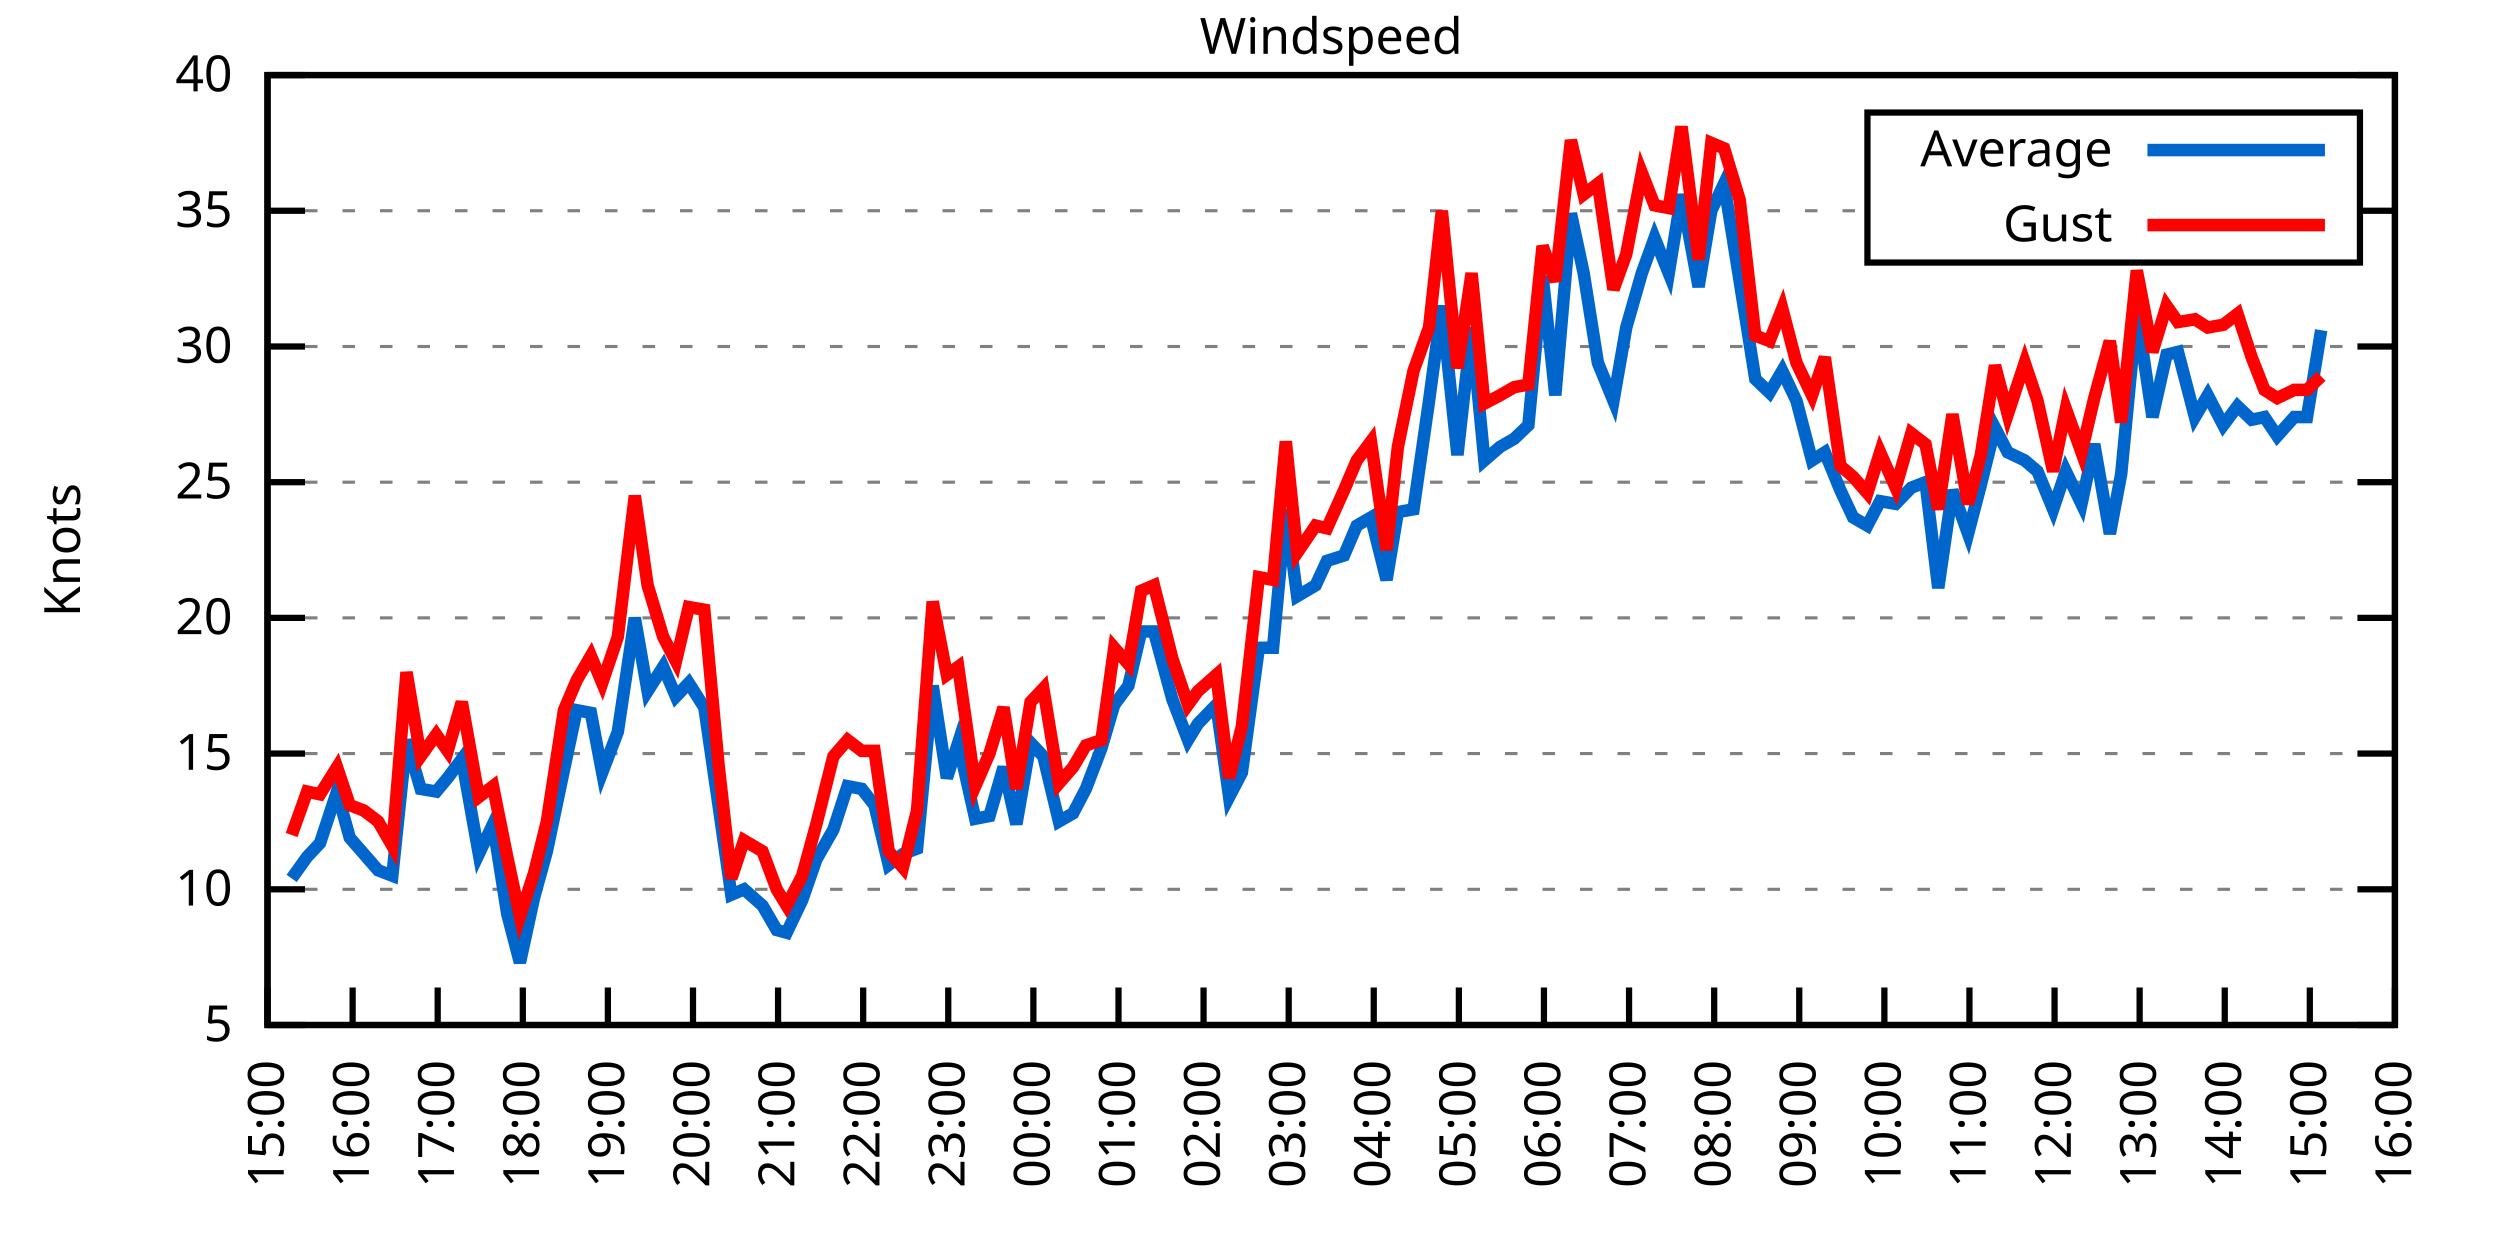
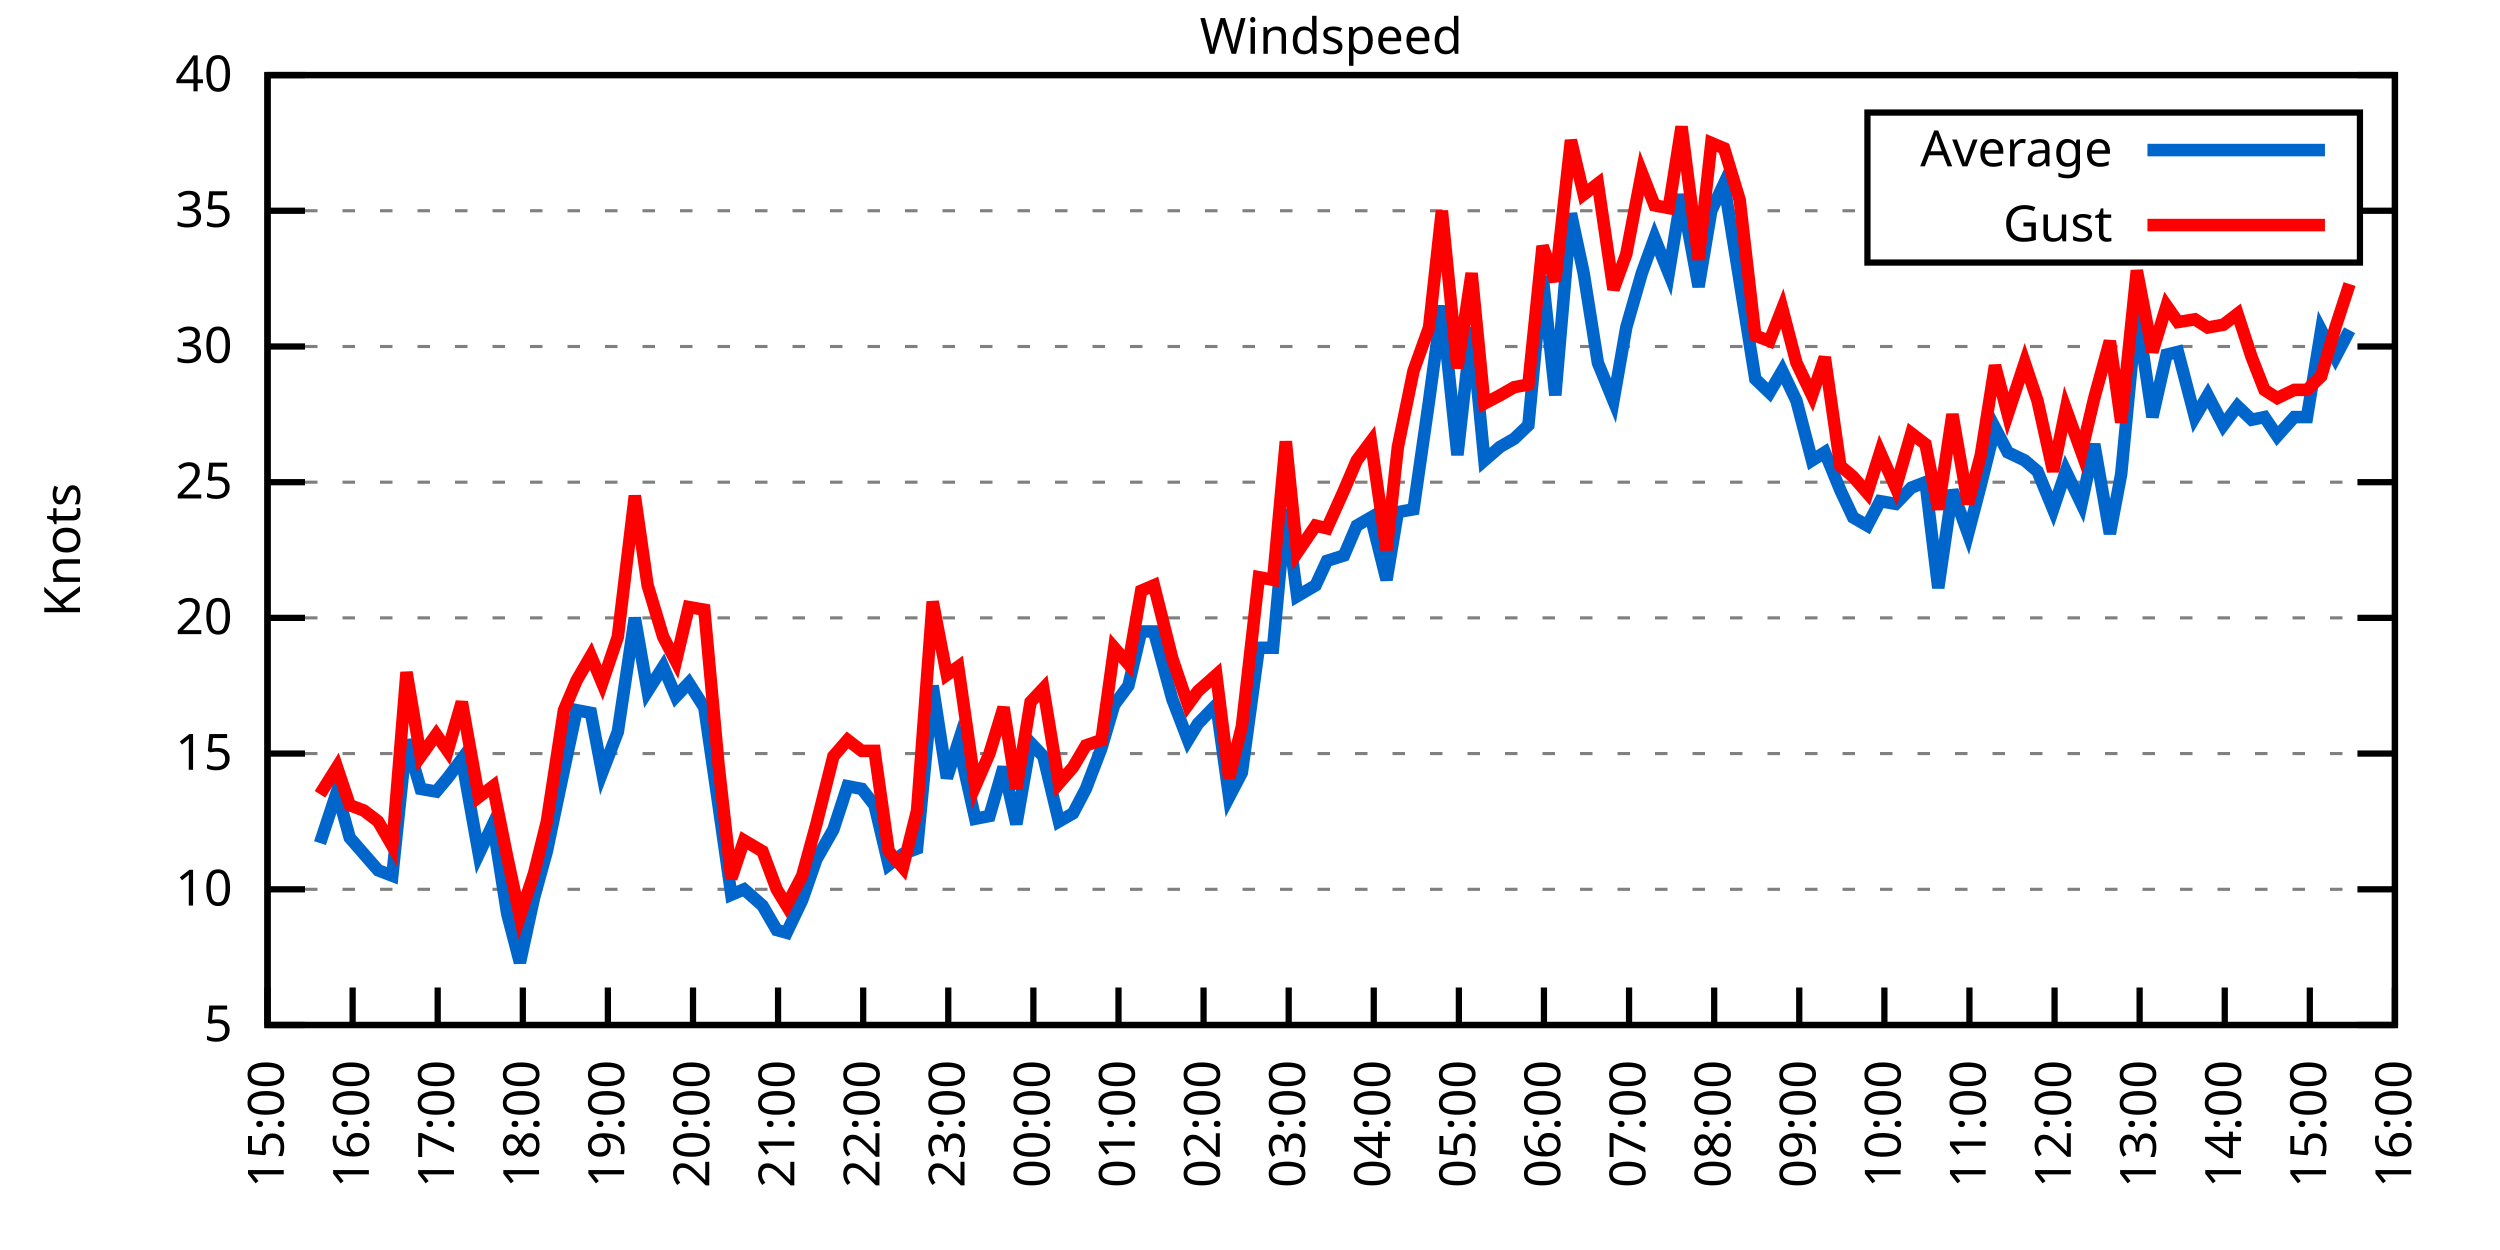
<svg xmlns="http://www.w3.org/2000/svg" xmlns:xlink="http://www.w3.org/1999/xlink" width="400" height="200" viewBox="0 0 400 200">
  <g id="gnuplot_canvas">
    <rect x="0" y="0" width="400" height="200" fill="none" />
    <defs>
      <circle id="gpDot" r="0.5" stroke-width="0.5" stroke="currentColor" />
      <path id="gpPt0" stroke-width="0.333" stroke="currentColor" d="M-1,0 h2 M0,-1 v2" />
      <path id="gpPt1" stroke-width="0.333" stroke="currentColor" d="M-1,-1 L1,1 M1,-1 L-1,1" />
      <path id="gpPt2" stroke-width="0.333" stroke="currentColor" d="M-1,0 L1,0 M0,-1 L0,1 M-1,-1 L1,1 M-1,1 L1,-1" />
      <rect id="gpPt3" stroke-width="0.333" stroke="currentColor" x="-1" y="-1" width="2" height="2" />
      <rect id="gpPt4" stroke-width="0.333" stroke="currentColor" fill="currentColor" x="-1" y="-1" width="2" height="2" />
      <circle id="gpPt5" stroke-width="0.333" stroke="currentColor" cx="0" cy="0" r="1" />
      <use xlink:href="#gpPt5" id="gpPt6" fill="currentColor" stroke="none" />
      <path id="gpPt7" stroke-width="0.333" stroke="currentColor" d="M0,-1.33 L-1.33,0.67 L1.33,0.67 z" />
      <use xlink:href="#gpPt7" id="gpPt8" fill="currentColor" stroke="none" />
      <use xlink:href="#gpPt7" id="gpPt9" stroke="currentColor" transform="rotate(180)" />
      <use xlink:href="#gpPt9" id="gpPt10" fill="currentColor" stroke="none" />
      <use xlink:href="#gpPt3" id="gpPt11" stroke="currentColor" transform="rotate(45)" />
      <use xlink:href="#gpPt11" id="gpPt12" fill="currentColor" stroke="none" />
      <path id="gpPt13" stroke-width="0.333" stroke="currentColor" d="M0,1.330 L1.265,0.411 L0.782,-1.067 L-0.782,-1.076 L-1.265,0.411 z" />
      <use xlink:href="#gpPt13" id="gpPt14" fill="currentColor" stroke="none" />
      <filter id="textbox" filterUnits="objectBoundingBox" x="0" y="0" height="1" width="1">
        <feFlood flood-color="white" flood-opacity="1" result="bgnd" />
        <feComposite in="SourceGraphic" in2="bgnd" operator="atop" />
      </filter>
      <filter id="greybox" filterUnits="objectBoundingBox" x="0" y="0" height="1" width="1">
        <feFlood flood-color="lightgrey" flood-opacity="1" result="grey" />
        <feComposite in="SourceGraphic" in2="grey" operator="atop" />
      </filter>
    </defs>
    <g fill="none" color="white" stroke="currentColor" stroke-width="1.00" stroke-linecap="butt" stroke-linejoin="miter">
</g>
    <g fill="none" color="black" stroke="currentColor" stroke-width="1.00" stroke-linecap="butt" stroke-linejoin="miter">
      <g stroke="none" shape-rendering="crispEdges">
        <polygon fill="rgb(255, 255, 255)" points="42.80,164.00 383.18,164.00 383.18,12.02 42.80,12.02 " />
      </g>
    </g>
    <g fill="none" color="black" stroke="currentColor" stroke-width="1.00" stroke-linecap="butt" stroke-linejoin="miter">
</g>
    <g fill="none" color="black" stroke="black" stroke-width="0.50" stroke-linecap="butt" stroke-linejoin="miter">
</g>
    <g fill="none" color="gray" stroke="currentColor" stroke-width="0.50" stroke-linecap="butt" stroke-linejoin="miter">
      <path stroke="gray" stroke-dasharray="2,4" class="gridline" d="M42.80,164.00 L383.19,164.00  " />
    </g>
    <g fill="none" color="gray" stroke="gray" stroke-width="1.00" stroke-linecap="butt" stroke-linejoin="miter">
</g>
    <g fill="none" color="black" stroke="currentColor" stroke-width="1.00" stroke-linecap="butt" stroke-linejoin="miter">
      <path stroke="black" d="M42.80,164.00 L48.80,164.00 M383.19,164.00 L377.19,164.00  " />
      <g transform="translate(37.20,166.60)" stroke="none" fill="black" font-family="Sans" font-size="8.00" text-anchor="end">
        <text>
          <tspan font-family="Sans"> 5</tspan>
        </text>
      </g>
    </g>
    <g fill="none" color="black" stroke="currentColor" stroke-width="1.00" stroke-linecap="butt" stroke-linejoin="miter">
</g>
    <g fill="none" color="black" stroke="black" stroke-width="0.50" stroke-linecap="butt" stroke-linejoin="miter">
</g>
    <g fill="none" color="gray" stroke="currentColor" stroke-width="0.50" stroke-linecap="butt" stroke-linejoin="miter">
      <path stroke="gray" stroke-dasharray="2,4" class="gridline" d="M42.80,142.29 L383.19,142.29  " />
    </g>
    <g fill="none" color="gray" stroke="gray" stroke-width="1.00" stroke-linecap="butt" stroke-linejoin="miter">
</g>
    <g fill="none" color="black" stroke="currentColor" stroke-width="1.00" stroke-linecap="butt" stroke-linejoin="miter">
      <path stroke="black" d="M42.80,142.29 L48.80,142.29 M383.19,142.29 L377.19,142.29  " />
      <g transform="translate(37.20,144.89)" stroke="none" fill="black" font-family="Sans" font-size="8.00" text-anchor="end">
        <text>
          <tspan font-family="Sans"> 10</tspan>
        </text>
      </g>
    </g>
    <g fill="none" color="black" stroke="currentColor" stroke-width="1.00" stroke-linecap="butt" stroke-linejoin="miter">
</g>
    <g fill="none" color="black" stroke="black" stroke-width="0.50" stroke-linecap="butt" stroke-linejoin="miter">
</g>
    <g fill="none" color="gray" stroke="currentColor" stroke-width="0.50" stroke-linecap="butt" stroke-linejoin="miter">
      <path stroke="gray" stroke-dasharray="2,4" class="gridline" d="M42.80,120.57 L383.19,120.57  " />
    </g>
    <g fill="none" color="gray" stroke="gray" stroke-width="1.00" stroke-linecap="butt" stroke-linejoin="miter">
</g>
    <g fill="none" color="black" stroke="currentColor" stroke-width="1.00" stroke-linecap="butt" stroke-linejoin="miter">
      <path stroke="black" d="M42.80,120.57 L48.80,120.57 M383.19,120.57 L377.19,120.57  " />
      <g transform="translate(37.20,123.17)" stroke="none" fill="black" font-family="Sans" font-size="8.00" text-anchor="end">
        <text>
          <tspan font-family="Sans"> 15</tspan>
        </text>
      </g>
    </g>
    <g fill="none" color="black" stroke="currentColor" stroke-width="1.00" stroke-linecap="butt" stroke-linejoin="miter">
</g>
    <g fill="none" color="black" stroke="black" stroke-width="0.50" stroke-linecap="butt" stroke-linejoin="miter">
</g>
    <g fill="none" color="gray" stroke="currentColor" stroke-width="0.50" stroke-linecap="butt" stroke-linejoin="miter">
      <path stroke="gray" stroke-dasharray="2,4" class="gridline" d="M42.80,98.86 L383.19,98.86  " />
    </g>
    <g fill="none" color="gray" stroke="gray" stroke-width="1.00" stroke-linecap="butt" stroke-linejoin="miter">
</g>
    <g fill="none" color="black" stroke="currentColor" stroke-width="1.00" stroke-linecap="butt" stroke-linejoin="miter">
      <path stroke="black" d="M42.80,98.86 L48.80,98.86 M383.19,98.86 L377.19,98.86  " />
      <g transform="translate(37.20,101.46)" stroke="none" fill="black" font-family="Sans" font-size="8.00" text-anchor="end">
        <text>
          <tspan font-family="Sans"> 20</tspan>
        </text>
      </g>
    </g>
    <g fill="none" color="black" stroke="currentColor" stroke-width="1.00" stroke-linecap="butt" stroke-linejoin="miter">
</g>
    <g fill="none" color="black" stroke="black" stroke-width="0.50" stroke-linecap="butt" stroke-linejoin="miter">
</g>
    <g fill="none" color="gray" stroke="currentColor" stroke-width="0.50" stroke-linecap="butt" stroke-linejoin="miter">
      <path stroke="gray" stroke-dasharray="2,4" class="gridline" d="M42.80,77.15 L383.19,77.15  " />
    </g>
    <g fill="none" color="gray" stroke="gray" stroke-width="1.00" stroke-linecap="butt" stroke-linejoin="miter">
</g>
    <g fill="none" color="black" stroke="currentColor" stroke-width="1.00" stroke-linecap="butt" stroke-linejoin="miter">
      <path stroke="black" d="M42.80,77.15 L48.80,77.15 M383.19,77.15 L377.19,77.15  " />
      <g transform="translate(37.20,79.75)" stroke="none" fill="black" font-family="Sans" font-size="8.00" text-anchor="end">
        <text>
          <tspan font-family="Sans"> 25</tspan>
        </text>
      </g>
    </g>
    <g fill="none" color="black" stroke="currentColor" stroke-width="1.00" stroke-linecap="butt" stroke-linejoin="miter">
</g>
    <g fill="none" color="black" stroke="black" stroke-width="0.50" stroke-linecap="butt" stroke-linejoin="miter">
</g>
    <g fill="none" color="gray" stroke="currentColor" stroke-width="0.50" stroke-linecap="butt" stroke-linejoin="miter">
      <path stroke="gray" stroke-dasharray="2,4" class="gridline" d="M42.80,55.44 L383.19,55.44  " />
    </g>
    <g fill="none" color="gray" stroke="gray" stroke-width="1.00" stroke-linecap="butt" stroke-linejoin="miter">
</g>
    <g fill="none" color="black" stroke="currentColor" stroke-width="1.00" stroke-linecap="butt" stroke-linejoin="miter">
      <path stroke="black" d="M42.80,55.44 L48.80,55.44 M383.19,55.44 L377.19,55.44  " />
      <g transform="translate(37.20,58.04)" stroke="none" fill="black" font-family="Sans" font-size="8.00" text-anchor="end">
        <text>
          <tspan font-family="Sans"> 30</tspan>
        </text>
      </g>
    </g>
    <g fill="none" color="black" stroke="currentColor" stroke-width="1.00" stroke-linecap="butt" stroke-linejoin="miter">
</g>
    <g fill="none" color="black" stroke="black" stroke-width="0.50" stroke-linecap="butt" stroke-linejoin="miter">
</g>
    <g fill="none" color="gray" stroke="currentColor" stroke-width="0.50" stroke-linecap="butt" stroke-linejoin="miter">
      <path stroke="gray" stroke-dasharray="2,4" class="gridline" d="M42.80,33.72 L298.79,33.72 M377.59,33.72 L383.19,33.72  " />
    </g>
    <g fill="none" color="gray" stroke="gray" stroke-width="1.00" stroke-linecap="butt" stroke-linejoin="miter">
</g>
    <g fill="none" color="black" stroke="currentColor" stroke-width="1.00" stroke-linecap="butt" stroke-linejoin="miter">
      <path stroke="black" d="M42.80,33.72 L48.80,33.72 M383.19,33.72 L377.19,33.72  " />
      <g transform="translate(37.20,36.32)" stroke="none" fill="black" font-family="Sans" font-size="8.00" text-anchor="end">
        <text>
          <tspan font-family="Sans"> 35</tspan>
        </text>
      </g>
    </g>
    <g fill="none" color="black" stroke="currentColor" stroke-width="1.00" stroke-linecap="butt" stroke-linejoin="miter">
</g>
    <g fill="none" color="black" stroke="black" stroke-width="0.50" stroke-linecap="butt" stroke-linejoin="miter">
</g>
    <g fill="none" color="gray" stroke="currentColor" stroke-width="0.50" stroke-linecap="butt" stroke-linejoin="miter">
      <path stroke="gray" stroke-dasharray="2,4" class="gridline" d="M42.80,12.01 L383.19,12.01  " />
    </g>
    <g fill="none" color="gray" stroke="gray" stroke-width="1.00" stroke-linecap="butt" stroke-linejoin="miter">
</g>
    <g fill="none" color="black" stroke="currentColor" stroke-width="1.00" stroke-linecap="butt" stroke-linejoin="miter">
      <path stroke="black" d="M42.80,12.01 L48.80,12.01 M383.19,12.01 L377.19,12.01  " />
      <g transform="translate(37.20,14.61)" stroke="none" fill="black" font-family="Sans" font-size="8.00" text-anchor="end">
        <text>
          <tspan font-family="Sans"> 40</tspan>
        </text>
      </g>
    </g>
    <g fill="none" color="black" stroke="currentColor" stroke-width="1.00" stroke-linecap="butt" stroke-linejoin="miter">
      <path stroke="black" d="M42.80,164.00 L42.80,158.00  " />
      <g transform="translate(45.40,169.60) rotate(270.00)" stroke="none" fill="black" font-family="Sans" font-size="8.00" text-anchor="end">
        <text>
          <tspan font-family="Sans">15:00</tspan>
        </text>
      </g>
    </g>
    <g fill="none" color="black" stroke="currentColor" stroke-width="1.00" stroke-linecap="butt" stroke-linejoin="miter">
      <path stroke="black" d="M56.42,164.00 L56.42,158.00  " />
      <g transform="translate(59.02,169.60) rotate(270.00)" stroke="none" fill="black" font-family="Sans" font-size="8.00" text-anchor="end">
        <text>
          <tspan font-family="Sans">16:00</tspan>
        </text>
      </g>
    </g>
    <g fill="none" color="black" stroke="currentColor" stroke-width="1.00" stroke-linecap="butt" stroke-linejoin="miter">
      <path stroke="black" d="M70.03,164.00 L70.03,158.00  " />
      <g transform="translate(72.63,169.60) rotate(270.00)" stroke="none" fill="black" font-family="Sans" font-size="8.00" text-anchor="end">
        <text>
          <tspan font-family="Sans">17:00</tspan>
        </text>
      </g>
    </g>
    <g fill="none" color="black" stroke="currentColor" stroke-width="1.00" stroke-linecap="butt" stroke-linejoin="miter">
      <path stroke="black" d="M83.65,164.00 L83.65,158.00  " />
      <g transform="translate(86.25,169.60) rotate(270.00)" stroke="none" fill="black" font-family="Sans" font-size="8.00" text-anchor="end">
        <text>
          <tspan font-family="Sans">18:00</tspan>
        </text>
      </g>
    </g>
    <g fill="none" color="black" stroke="currentColor" stroke-width="1.00" stroke-linecap="butt" stroke-linejoin="miter">
      <path stroke="black" d="M97.26,164.00 L97.26,158.00  " />
      <g transform="translate(99.86,169.60) rotate(270.00)" stroke="none" fill="black" font-family="Sans" font-size="8.00" text-anchor="end">
        <text>
          <tspan font-family="Sans">19:00</tspan>
        </text>
      </g>
    </g>
    <g fill="none" color="black" stroke="currentColor" stroke-width="1.00" stroke-linecap="butt" stroke-linejoin="miter">
      <path stroke="black" d="M110.88,164.00 L110.88,158.00  " />
      <g transform="translate(113.48,169.60) rotate(270.00)" stroke="none" fill="black" font-family="Sans" font-size="8.00" text-anchor="end">
        <text>
          <tspan font-family="Sans">20:00</tspan>
        </text>
      </g>
    </g>
    <g fill="none" color="black" stroke="currentColor" stroke-width="1.00" stroke-linecap="butt" stroke-linejoin="miter">
      <path stroke="black" d="M124.49,164.00 L124.49,158.00  " />
      <g transform="translate(127.09,169.60) rotate(270.00)" stroke="none" fill="black" font-family="Sans" font-size="8.00" text-anchor="end">
        <text>
          <tspan font-family="Sans">21:00</tspan>
        </text>
      </g>
    </g>
    <g fill="none" color="black" stroke="currentColor" stroke-width="1.00" stroke-linecap="butt" stroke-linejoin="miter">
      <path stroke="black" d="M138.11,164.00 L138.11,158.00  " />
      <g transform="translate(140.71,169.60) rotate(270.00)" stroke="none" fill="black" font-family="Sans" font-size="8.00" text-anchor="end">
        <text>
          <tspan font-family="Sans">22:00</tspan>
        </text>
      </g>
    </g>
    <g fill="none" color="black" stroke="currentColor" stroke-width="1.00" stroke-linecap="butt" stroke-linejoin="miter">
      <path stroke="black" d="M151.72,164.00 L151.72,158.00  " />
      <g transform="translate(154.32,169.60) rotate(270.00)" stroke="none" fill="black" font-family="Sans" font-size="8.00" text-anchor="end">
        <text>
          <tspan font-family="Sans">23:00</tspan>
        </text>
      </g>
    </g>
    <g fill="none" color="black" stroke="currentColor" stroke-width="1.00" stroke-linecap="butt" stroke-linejoin="miter">
      <path stroke="black" d="M165.34,164.00 L165.34,158.00  " />
      <g transform="translate(167.94,169.60) rotate(270.00)" stroke="none" fill="black" font-family="Sans" font-size="8.00" text-anchor="end">
        <text>
          <tspan font-family="Sans">00:00</tspan>
        </text>
      </g>
    </g>
    <g fill="none" color="black" stroke="currentColor" stroke-width="1.00" stroke-linecap="butt" stroke-linejoin="miter">
      <path stroke="black" d="M178.96,164.00 L178.96,158.00  " />
      <g transform="translate(181.56,169.60) rotate(270.00)" stroke="none" fill="black" font-family="Sans" font-size="8.00" text-anchor="end">
        <text>
          <tspan font-family="Sans">01:00</tspan>
        </text>
      </g>
    </g>
    <g fill="none" color="black" stroke="currentColor" stroke-width="1.00" stroke-linecap="butt" stroke-linejoin="miter">
      <path stroke="black" d="M192.57,164.00 L192.57,158.00  " />
      <g transform="translate(195.17,169.60) rotate(270.00)" stroke="none" fill="black" font-family="Sans" font-size="8.00" text-anchor="end">
        <text>
          <tspan font-family="Sans">02:00</tspan>
        </text>
      </g>
    </g>
    <g fill="none" color="black" stroke="currentColor" stroke-width="1.00" stroke-linecap="butt" stroke-linejoin="miter">
      <path stroke="black" d="M206.19,164.00 L206.19,158.00  " />
      <g transform="translate(208.79,169.60) rotate(270.00)" stroke="none" fill="black" font-family="Sans" font-size="8.00" text-anchor="end">
        <text>
          <tspan font-family="Sans">03:00</tspan>
        </text>
      </g>
    </g>
    <g fill="none" color="black" stroke="currentColor" stroke-width="1.00" stroke-linecap="butt" stroke-linejoin="miter">
      <path stroke="black" d="M219.80,164.00 L219.80,158.00  " />
      <g transform="translate(222.40,169.60) rotate(270.00)" stroke="none" fill="black" font-family="Sans" font-size="8.00" text-anchor="end">
        <text>
          <tspan font-family="Sans">04:00</tspan>
        </text>
      </g>
    </g>
    <g fill="none" color="black" stroke="currentColor" stroke-width="1.00" stroke-linecap="butt" stroke-linejoin="miter">
      <path stroke="black" d="M233.42,164.00 L233.42,158.00  " />
      <g transform="translate(236.02,169.60) rotate(270.00)" stroke="none" fill="black" font-family="Sans" font-size="8.00" text-anchor="end">
        <text>
          <tspan font-family="Sans">05:00</tspan>
        </text>
      </g>
    </g>
    <g fill="none" color="black" stroke="currentColor" stroke-width="1.00" stroke-linecap="butt" stroke-linejoin="miter">
      <path stroke="black" d="M247.03,164.00 L247.03,158.00  " />
      <g transform="translate(249.63,169.60) rotate(270.00)" stroke="none" fill="black" font-family="Sans" font-size="8.00" text-anchor="end">
        <text>
          <tspan font-family="Sans">06:00</tspan>
        </text>
      </g>
    </g>
    <g fill="none" color="black" stroke="currentColor" stroke-width="1.00" stroke-linecap="butt" stroke-linejoin="miter">
      <path stroke="black" d="M260.65,164.00 L260.65,158.00  " />
      <g transform="translate(263.25,169.60) rotate(270.00)" stroke="none" fill="black" font-family="Sans" font-size="8.00" text-anchor="end">
        <text>
          <tspan font-family="Sans">07:00</tspan>
        </text>
      </g>
    </g>
    <g fill="none" color="black" stroke="currentColor" stroke-width="1.00" stroke-linecap="butt" stroke-linejoin="miter">
      <path stroke="black" d="M274.27,164.00 L274.27,158.00  " />
      <g transform="translate(276.87,169.60) rotate(270.00)" stroke="none" fill="black" font-family="Sans" font-size="8.00" text-anchor="end">
        <text>
          <tspan font-family="Sans">08:00</tspan>
        </text>
      </g>
    </g>
    <g fill="none" color="black" stroke="currentColor" stroke-width="1.00" stroke-linecap="butt" stroke-linejoin="miter">
      <path stroke="black" d="M287.88,164.00 L287.88,158.00  " />
      <g transform="translate(290.48,169.60) rotate(270.00)" stroke="none" fill="black" font-family="Sans" font-size="8.00" text-anchor="end">
        <text>
          <tspan font-family="Sans">09:00</tspan>
        </text>
      </g>
    </g>
    <g fill="none" color="black" stroke="currentColor" stroke-width="1.00" stroke-linecap="butt" stroke-linejoin="miter">
      <path stroke="black" d="M301.50,164.00 L301.50,158.00  " />
      <g transform="translate(304.10,169.60) rotate(270.00)" stroke="none" fill="black" font-family="Sans" font-size="8.00" text-anchor="end">
        <text>
          <tspan font-family="Sans">10:00</tspan>
        </text>
      </g>
    </g>
    <g fill="none" color="black" stroke="currentColor" stroke-width="1.00" stroke-linecap="butt" stroke-linejoin="miter">
      <path stroke="black" d="M315.11,164.00 L315.11,158.00  " />
      <g transform="translate(317.71,169.60) rotate(270.00)" stroke="none" fill="black" font-family="Sans" font-size="8.00" text-anchor="end">
        <text>
          <tspan font-family="Sans">11:00</tspan>
        </text>
      </g>
    </g>
    <g fill="none" color="black" stroke="currentColor" stroke-width="1.00" stroke-linecap="butt" stroke-linejoin="miter">
      <path stroke="black" d="M328.73,164.00 L328.73,158.00  " />
      <g transform="translate(331.33,169.60) rotate(270.00)" stroke="none" fill="black" font-family="Sans" font-size="8.00" text-anchor="end">
        <text>
          <tspan font-family="Sans">12:00</tspan>
        </text>
      </g>
    </g>
    <g fill="none" color="black" stroke="currentColor" stroke-width="1.00" stroke-linecap="butt" stroke-linejoin="miter">
      <path stroke="black" d="M342.34,164.00 L342.34,158.00  " />
      <g transform="translate(344.94,169.60) rotate(270.00)" stroke="none" fill="black" font-family="Sans" font-size="8.00" text-anchor="end">
        <text>
          <tspan font-family="Sans">13:00</tspan>
        </text>
      </g>
    </g>
    <g fill="none" color="black" stroke="currentColor" stroke-width="1.00" stroke-linecap="butt" stroke-linejoin="miter">
      <path stroke="black" d="M355.96,164.00 L355.96,158.00  " />
      <g transform="translate(358.56,169.60) rotate(270.00)" stroke="none" fill="black" font-family="Sans" font-size="8.00" text-anchor="end">
        <text>
          <tspan font-family="Sans">14:00</tspan>
        </text>
      </g>
    </g>
    <g fill="none" color="black" stroke="currentColor" stroke-width="1.00" stroke-linecap="butt" stroke-linejoin="miter">
      <path stroke="black" d="M369.57,164.00 L369.57,158.00  " />
      <g transform="translate(372.17,169.60) rotate(270.00)" stroke="none" fill="black" font-family="Sans" font-size="8.00" text-anchor="end">
        <text>
          <tspan font-family="Sans">15:00</tspan>
        </text>
      </g>
    </g>
    <g fill="none" color="black" stroke="currentColor" stroke-width="1.00" stroke-linecap="butt" stroke-linejoin="miter">
      <path stroke="black" d="M383.19,164.00 L383.19,158.00  " />
      <g transform="translate(385.79,169.60) rotate(270.00)" stroke="none" fill="black" font-family="Sans" font-size="8.00" text-anchor="end">
        <text>
          <tspan font-family="Sans">16:00</tspan>
        </text>
      </g>
    </g>
    <g fill="none" color="black" stroke="currentColor" stroke-width="1.00" stroke-linecap="butt" stroke-linejoin="miter">
</g>
    <g fill="none" color="black" stroke="currentColor" stroke-width="1.00" stroke-linecap="butt" stroke-linejoin="miter">
      <path stroke="black" d="M42.80,12.01 L42.80,164.00 L383.19,164.00 L383.19,12.01 L42.80,12.01 Z  " />
    </g>
    <g fill="none" color="black" stroke="currentColor" stroke-width="1.00" stroke-linecap="butt" stroke-linejoin="miter">
</g>
    <g fill="none" color="black" stroke="currentColor" stroke-width="1.00" stroke-linecap="butt" stroke-linejoin="miter">
      <path stroke="black" d="M298.79,42.01 L298.79,18.01 L377.59,18.01 L377.59,42.01 L298.79,42.01 Z  " />
    </g>
    <g id="Windspeed_plot_1">
      <g fill="none" color="white" stroke="black" stroke-width="2.00" stroke-linecap="butt" stroke-linejoin="miter">
</g>
      <g fill="none" color="black" stroke="currentColor" stroke-width="2.00" stroke-linecap="butt" stroke-linejoin="miter">
        <g transform="translate(337.99,26.61)" stroke="none" fill="black" font-family="Sans" font-size="8.00" text-anchor="end">
          <text>
            <tspan font-family="Sans">Average</tspan>
          </text>
        </g>
      </g>
      <g fill="none" color="black" stroke="currentColor" stroke-width="2.00" stroke-linecap="butt" stroke-linejoin="miter">
-         <path stroke="rgb(  0, 102, 204)" d="M343.59,24.01 L371.99,24.01 M46.66,140.55 L49.15,137.08 L51.20,134.90 L53.92,126.65 L55.96,134.04 L58.23,136.64   L60.50,139.25 L62.77,140.12 L65.04,118.40 L67.31,126.22 L69.80,126.65 L71.62,124.48 L73.89,121.44 L76.61,136.64   L78.88,131.86 L81.15,146.20 L83.19,154.01 L85.46,143.59 L87.50,136.21 L90.23,123.18 L92.27,113.63 L94.54,114.06   L96.35,123.61 L98.85,117.10 L101.57,98.86 L103.62,110.59 L106.11,106.68 L108.15,111.45 L110.20,109.28 L112.69,113.19   L114.96,128.83 L117.01,143.16 L119.05,142.29 L122.00,144.89 L124.27,148.80 L125.86,149.24 L128.35,144.02 L130.62,137.51   L133.34,132.73 L135.61,125.79 L137.88,126.22 L139.92,128.83 L142.19,138.38 L144.46,136.64 L146.73,135.77 L149.23,109.72   L151.50,124.48 L153.31,118.84 L156.04,131.00 L158.31,130.56 L160.57,122.75 L162.62,131.86 L164.89,118.84 L166.93,121.01   L169.43,131.43 L171.69,130.13 L173.74,126.22 L176.23,119.71 L178.28,112.76 L180.54,109.72 L182.59,101.03 L184.63,101.03   L187.58,111.89 L190.08,118.40 L191.66,115.80 L194.61,112.76 L196.66,127.52 L198.70,123.61 L201.42,103.64 L203.69,103.64   L205.73,81.49 L207.55,95.39 L210.50,93.65 L212.31,89.74 L215.04,88.87 L217.08,84.10 L219.35,82.79 L221.85,92.78   L223.66,81.93 L226.16,81.49 L228.65,64.12 L230.70,48.92 L233.19,72.81 L235.46,52.40 L237.50,73.67 L240.00,71.50   L242.27,70.20 L244.54,68.03 L246.81,44.15 L248.85,63.25 L251.35,34.16 L253.39,43.71 L255.66,58.04 L258.15,64.12   L260.20,52.40 L262.69,43.71 L264.73,38.07 L267.00,43.71 L269.05,31.12 L271.77,45.88 L273.81,33.72 L275.85,29.38   L278.35,45.01 L280.85,60.65 L283.12,62.82 L285.16,59.34 L287.43,64.12 L289.92,73.67 L291.97,72.37 L294.46,78.45   L296.50,82.79 L298.77,84.10 L300.82,80.19 L303.31,80.62 L305.81,78.02 L308.08,77.15 L310.12,94.08 L312.39,78.45   L314.89,85.40 L316.93,77.58 L319.20,68.46 L321.24,72.37 L323.96,73.67 L326.00,75.41 L328.50,81.49 L330.54,75.41   L333.04,80.62 L335.08,71.07 L337.58,85.40 L339.39,75.85 L341.89,49.79 L344.39,66.73 L346.65,56.74 L348.47,56.30   L351.19,66.73 L353.24,63.25 L355.73,68.03 L358.00,64.99 L360.27,67.16 L362.31,66.73 L364.36,69.77 L367.08,66.73   L369.12,66.73 L371.39,52.83  " />
+         <path stroke="rgb(  0, 102, 204)" d="M343.59,24.01 L371.99,24.01 M51.20,134.90 L53.92,126.65 L55.96,134.04 L58.23,136.64 L60.50,139.25 L62.77,140.12   L65.04,118.40 L67.31,126.22 L69.80,126.65 L71.62,124.48 L73.89,121.44 L76.61,136.64 L78.88,131.86 L81.15,146.20   L83.19,154.01 L85.46,143.59 L87.50,136.21 L90.23,123.18 L92.27,113.63 L94.54,114.06 L96.35,123.61 L98.85,117.10   L101.57,98.86 L103.62,110.59 L106.11,106.68 L108.15,111.45 L110.20,109.28 L112.69,113.19 L114.96,128.83 L117.01,143.16   L119.05,142.29 L122.00,144.89 L124.27,148.80 L125.86,149.24 L128.35,144.02 L130.62,137.51 L133.34,132.73 L135.61,125.79   L137.88,126.22 L139.92,128.83 L142.19,138.38 L144.46,136.64 L146.73,135.77 L149.23,109.72 L151.50,124.48 L153.31,118.84   L156.04,131.00 L158.31,130.56 L160.57,122.75 L162.62,131.86 L164.89,118.84 L166.93,121.01 L169.43,131.43 L171.69,130.13   L173.74,126.22 L176.23,119.71 L178.28,112.76 L180.54,109.72 L182.59,101.03 L184.63,101.03 L187.58,111.89 L190.08,118.40   L191.66,115.80 L194.61,112.76 L196.66,127.52 L198.70,123.61 L201.42,103.64 L203.69,103.64 L205.73,81.49 L207.55,95.39   L210.50,93.65 L212.31,89.74 L215.04,88.87 L217.08,84.10 L219.35,82.79 L221.85,92.78 L223.66,81.93 L226.16,81.49   L228.65,64.12 L230.70,48.92 L233.19,72.81 L235.46,52.40 L237.50,73.67 L240.00,71.50 L242.27,70.20 L244.54,68.03   L246.81,44.15 L248.85,63.25 L251.35,34.16 L253.39,43.71 L255.66,58.04 L258.15,64.12 L260.20,52.40 L262.69,43.71   L264.73,38.07 L267.00,43.71 L269.05,31.12 L271.77,45.88 L273.81,33.72 L275.85,29.38 L278.35,45.01 L280.85,60.65   L283.12,62.82 L285.16,59.34 L287.43,64.12 L289.92,73.67 L291.97,72.37 L294.46,78.45 L296.50,82.79 L298.77,84.10   L300.82,80.19 L303.31,80.62 L305.81,78.02 L308.08,77.15 L310.12,94.08 L312.39,78.45 L314.89,85.40 L316.93,77.58   L319.20,68.46 L321.24,72.37 L323.96,73.67 L326.00,75.41 L328.50,81.49 L330.54,75.41 L333.04,80.62 L335.08,71.07   L337.58,85.40 L339.39,75.85 L341.89,49.79 L344.39,66.73 L346.65,56.74 L348.47,56.30 L351.19,66.73 L353.24,63.25   L355.73,68.03 L358.00,64.99 L360.27,67.16 L362.31,66.73 L364.36,69.77 L367.08,66.73 L369.12,66.73 L371.39,52.83   L373.66,57.17 L375.93,52.83  " />
      </g>
    </g>
    <g id="Windspeed_plot_2">
      <g fill="none" color="black" stroke="currentColor" stroke-width="2.00" stroke-linecap="butt" stroke-linejoin="miter">
        <g transform="translate(337.99,38.61)" stroke="none" fill="black" font-family="Sans" font-size="8.00" text-anchor="end">
          <text>
            <tspan font-family="Sans">Gust</tspan>
          </text>
        </g>
      </g>
      <g fill="none" color="black" stroke="currentColor" stroke-width="2.00" stroke-linecap="butt" stroke-linejoin="miter">
-         <path stroke="rgb(255,   0,   0)" d="M343.59,36.01 L371.99,36.01 M46.66,133.60 L49.15,126.65 L51.20,127.09 L53.92,122.75 L55.96,128.83 L58.23,129.69   L60.50,131.43 L62.77,135.34 L65.04,107.55 L67.31,121.01 L69.80,117.53 L71.62,120.14 L73.89,112.32 L76.61,127.52   L78.88,125.79 L81.15,137.08 L83.19,146.63 L85.46,139.68 L87.50,131.43 L90.23,113.63 L92.27,108.85 L94.54,104.94   L96.35,109.28 L98.85,101.90 L101.57,79.32 L103.62,93.65 L106.11,101.90 L108.15,105.81 L110.20,97.12 L112.69,97.56   L114.96,122.31 L117.01,140.55 L119.05,134.47 L122.00,136.21 L124.27,142.29 L125.86,144.89 L128.35,140.12 L130.62,131.86   L133.34,121.01 L135.61,118.40 L137.88,120.14 L139.92,120.14 L142.19,136.21 L144.46,138.81 L146.73,129.69 L149.23,96.26   L151.50,107.98 L153.31,106.68 L156.04,125.79 L158.31,120.57 L160.57,113.19 L162.62,126.22 L164.89,112.32 L166.93,110.15   L169.43,125.35 L171.69,122.75 L173.74,119.27 L176.23,118.40 L178.28,103.64 L180.54,106.24 L182.59,94.52 L184.63,93.65   L187.58,105.38 L190.08,112.76 L191.66,110.59 L194.61,107.98 L196.66,124.48 L198.70,116.23 L201.42,92.35 L203.69,92.78   L205.73,70.63 L207.55,88.44 L210.50,84.10 L212.31,84.53 L215.04,78.45 L217.08,73.67 L219.35,70.63 L221.85,88.00   L223.66,71.50 L226.16,59.34 L228.65,52.40 L230.70,33.72 L233.19,58.91 L235.46,43.71 L237.50,64.56 L240.00,63.25   L242.27,61.95 L244.54,61.52 L246.81,39.37 L248.85,45.01 L251.35,22.43 L253.39,31.12 L255.66,29.38 L258.15,46.32   L260.20,40.67 L262.69,27.64 L264.73,32.85 L267.00,33.29 L269.05,20.26 L271.77,41.54 L273.81,22.87 L275.85,23.73   L278.35,31.99 L280.85,53.70 L283.12,54.57 L285.16,49.36 L287.43,58.04 L289.92,63.25 L291.97,57.17 L294.46,74.54   L296.50,76.28 L298.77,78.89 L300.82,72.37 L303.31,78.02 L305.81,69.33 L308.08,71.07 L310.12,81.49 L312.39,66.29   L314.89,80.62 L316.93,72.81 L319.20,58.48 L321.24,66.29 L323.96,58.04 L326.00,64.12 L328.50,75.41 L330.54,65.42   L333.04,72.37 L335.08,63.69 L337.58,54.57 L339.39,67.59 L341.89,43.28 L344.39,56.30 L346.65,48.92 L348.47,51.53   L351.19,51.09 L353.24,52.40 L355.73,51.96 L358.00,50.22 L360.27,57.17 L362.31,62.38 L364.36,63.69 L367.08,62.38   L369.12,62.38 L371.39,60.21  " />
+         <path stroke="rgb(255,   0,   0)" d="M343.59,36.01 L371.99,36.01 M51.20,127.09 L53.92,122.75 L55.96,128.83 L58.23,129.69 L60.50,131.43 L62.77,135.34   L65.04,107.55 L67.31,121.01 L69.80,117.53 L71.62,120.14 L73.89,112.32 L76.61,127.52 L78.88,125.79 L81.15,137.08   L83.19,146.63 L85.46,139.68 L87.50,131.43 L90.23,113.63 L92.27,108.85 L94.54,104.94 L96.35,109.28 L98.85,101.90   L101.57,79.32 L103.62,93.65 L106.11,101.90 L108.15,105.81 L110.20,97.12 L112.69,97.56 L114.96,122.31 L117.01,140.55   L119.05,134.47 L122.00,136.21 L124.27,142.29 L125.86,144.89 L128.35,140.12 L130.62,131.86 L133.34,121.01 L135.61,118.40   L137.88,120.14 L139.92,120.14 L142.19,136.21 L144.46,138.81 L146.73,129.69 L149.23,96.26 L151.50,107.98 L153.31,106.68   L156.04,125.79 L158.31,120.57 L160.57,113.19 L162.62,126.22 L164.89,112.32 L166.93,110.15 L169.43,125.35 L171.69,122.75   L173.74,119.27 L176.23,118.40 L178.28,103.64 L180.54,106.24 L182.59,94.52 L184.63,93.65 L187.58,105.38 L190.08,112.76   L191.66,110.59 L194.61,107.98 L196.66,124.48 L198.70,116.23 L201.42,92.35 L203.69,92.78 L205.73,70.63 L207.55,88.44   L210.50,84.10 L212.31,84.53 L215.04,78.45 L217.08,73.67 L219.35,70.63 L221.85,88.00 L223.66,71.50 L226.16,59.34   L228.65,52.40 L230.70,33.72 L233.19,58.91 L235.46,43.71 L237.50,64.56 L240.00,63.25 L242.27,61.95 L244.54,61.52   L246.81,39.37 L248.85,45.01 L251.35,22.43 L253.39,31.12 L255.66,29.38 L258.15,46.32 L260.20,40.67 L262.69,27.64   L264.73,32.85 L267.00,33.29 L269.05,20.26 L271.77,41.54 L273.81,22.87 L275.85,23.73 L278.35,31.99 L280.85,53.70   L283.12,54.57 L285.16,49.36 L287.43,58.04 L289.92,63.25 L291.97,57.17 L294.46,74.54 L296.50,76.28 L298.77,78.89   L300.82,72.37 L303.31,78.02 L305.81,69.33 L308.08,71.07 L310.12,81.49 L312.39,66.29 L314.89,80.62 L316.93,72.81   L319.20,58.48 L321.24,66.29 L323.96,58.04 L326.00,64.12 L328.50,75.41 L330.54,65.42 L333.04,72.37 L335.08,63.69   L337.58,54.57 L339.39,67.59 L341.89,43.28 L344.39,56.30 L346.65,48.92 L348.47,51.53 L351.19,51.09 L353.24,52.40   L355.73,51.96 L358.00,50.22 L360.27,57.17 L362.31,62.38 L364.36,63.69 L367.08,62.38 L369.12,62.38 L371.39,60.21   L373.66,52.40 L375.93,45.45  " />
      </g>
    </g>
    <g fill="none" color="black" stroke="currentColor" stroke-width="2.00" stroke-linecap="butt" stroke-linejoin="miter">
</g>
    <g fill="none" color="black" stroke="black" stroke-width="1.00" stroke-linecap="butt" stroke-linejoin="miter">
</g>
    <g fill="none" color="black" stroke="currentColor" stroke-width="1.00" stroke-linecap="butt" stroke-linejoin="miter">
      <path stroke="black" d="M42.80,12.01 L42.80,164.00 L383.19,164.00 L383.19,12.01 L42.80,12.01 Z  " />
      <g transform="translate(12.80,88.01) rotate(270.00)" stroke="none" fill="black" font-family="Sans" font-size="8.00" text-anchor="middle">
        <text>
          <tspan font-family="Sans">Knots</tspan>
        </text>
      </g>
    </g>
    <g fill="none" color="black" stroke="currentColor" stroke-width="1.00" stroke-linecap="butt" stroke-linejoin="miter">
</g>
    <g fill="none" color="black" stroke="currentColor" stroke-width="1.00" stroke-linecap="butt" stroke-linejoin="miter">
      <g transform="translate(212.99,8.61)" stroke="none" fill="black" font-family="Sans" font-size="8.00" text-anchor="middle">
        <text>
          <tspan font-family="Sans">Windspeed</tspan>
        </text>
      </g>
    </g>
    <g fill="none" color="black" stroke="currentColor" stroke-width="1.00" stroke-linecap="butt" stroke-linejoin="miter">
</g>
  </g>
</svg>
